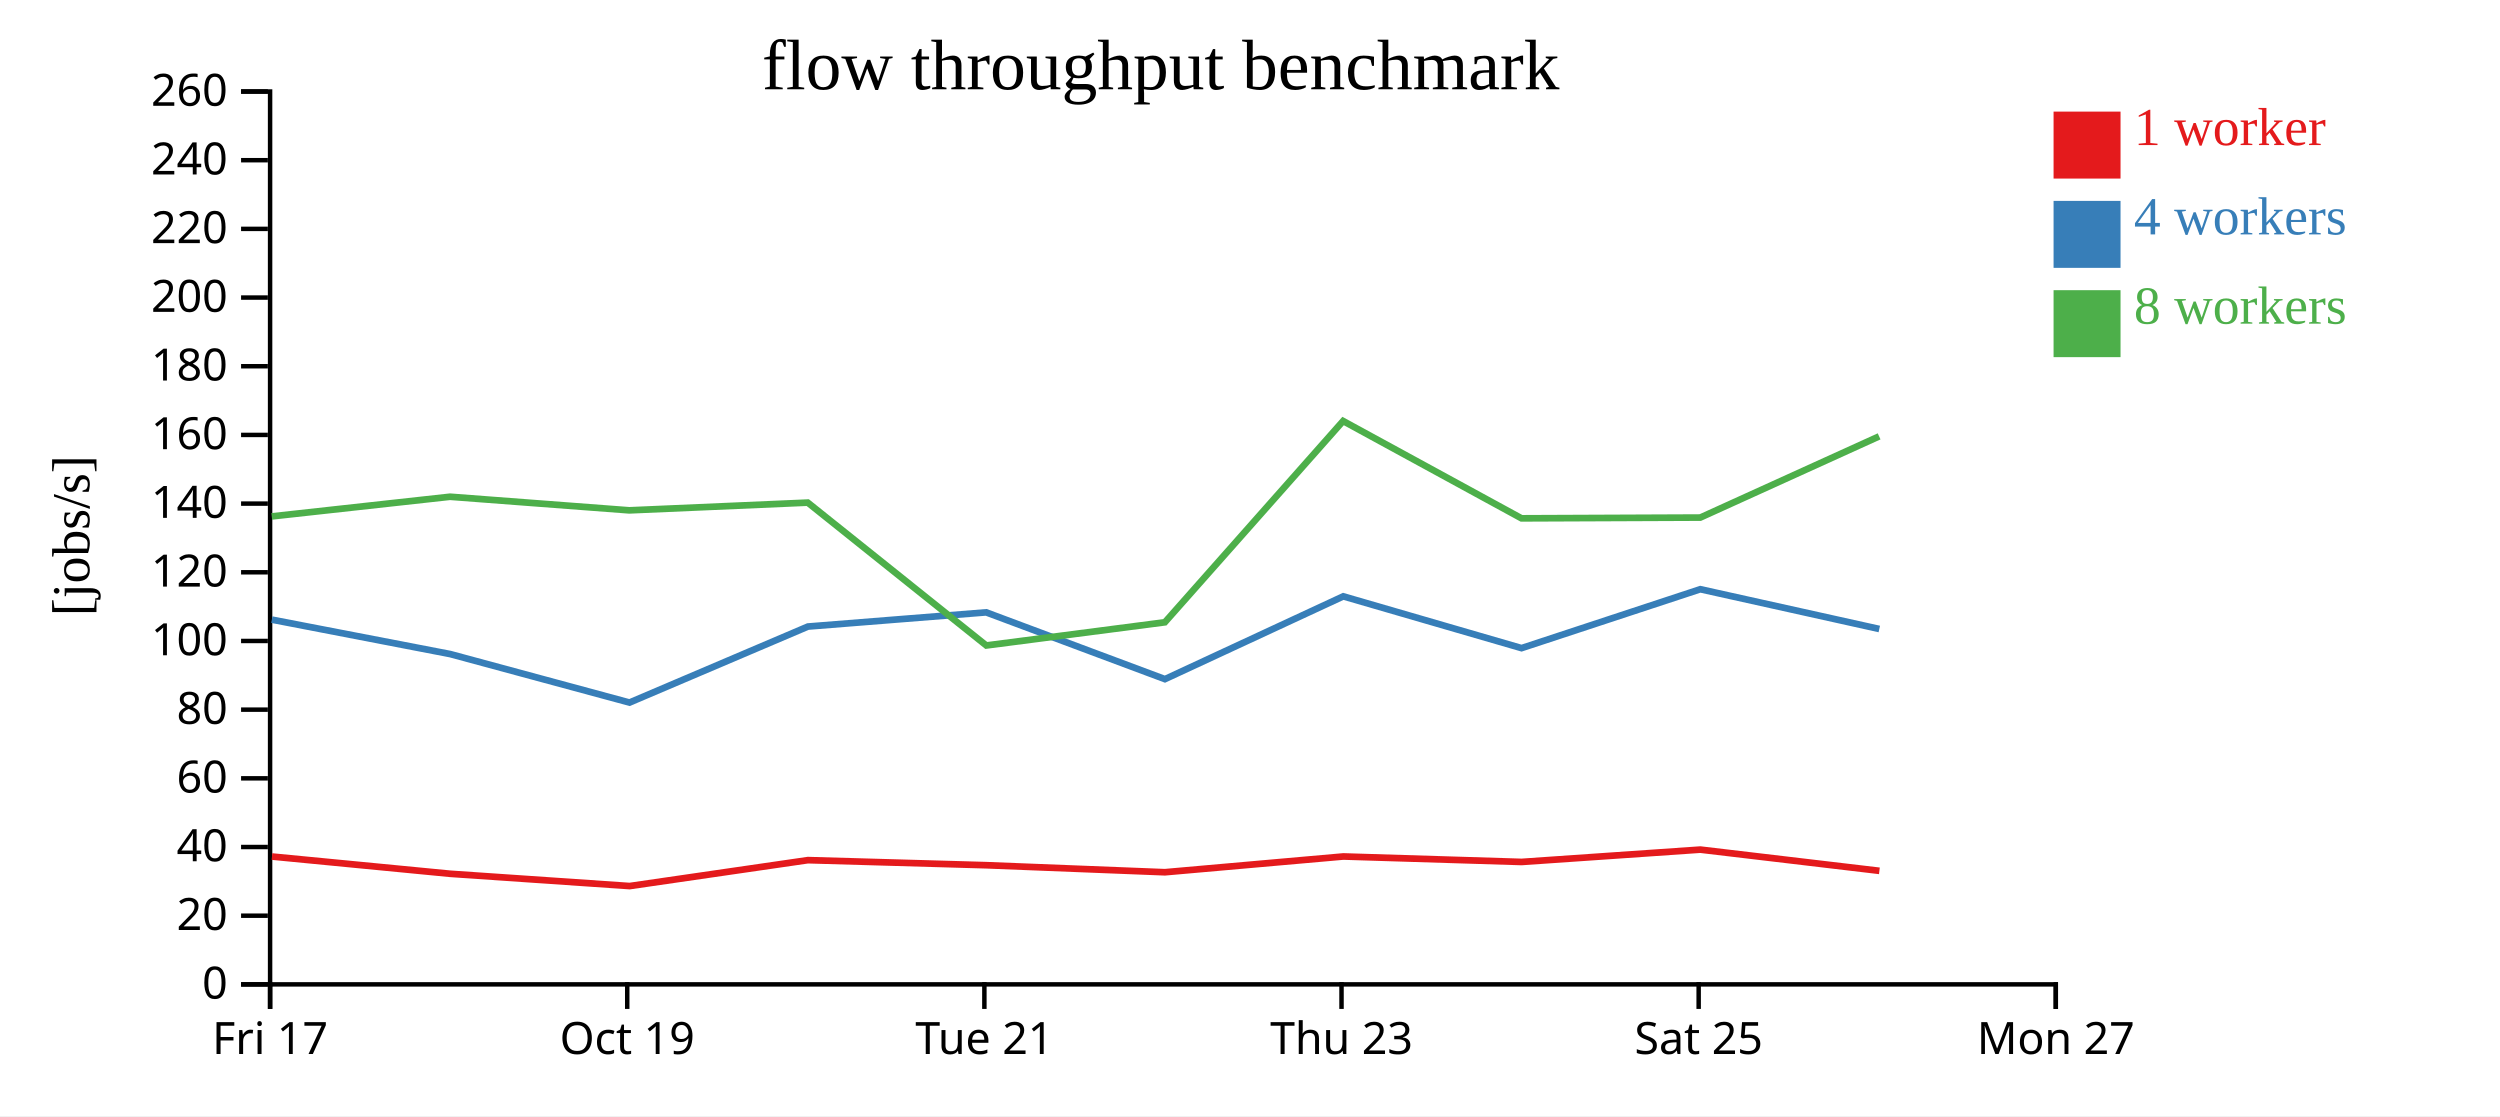
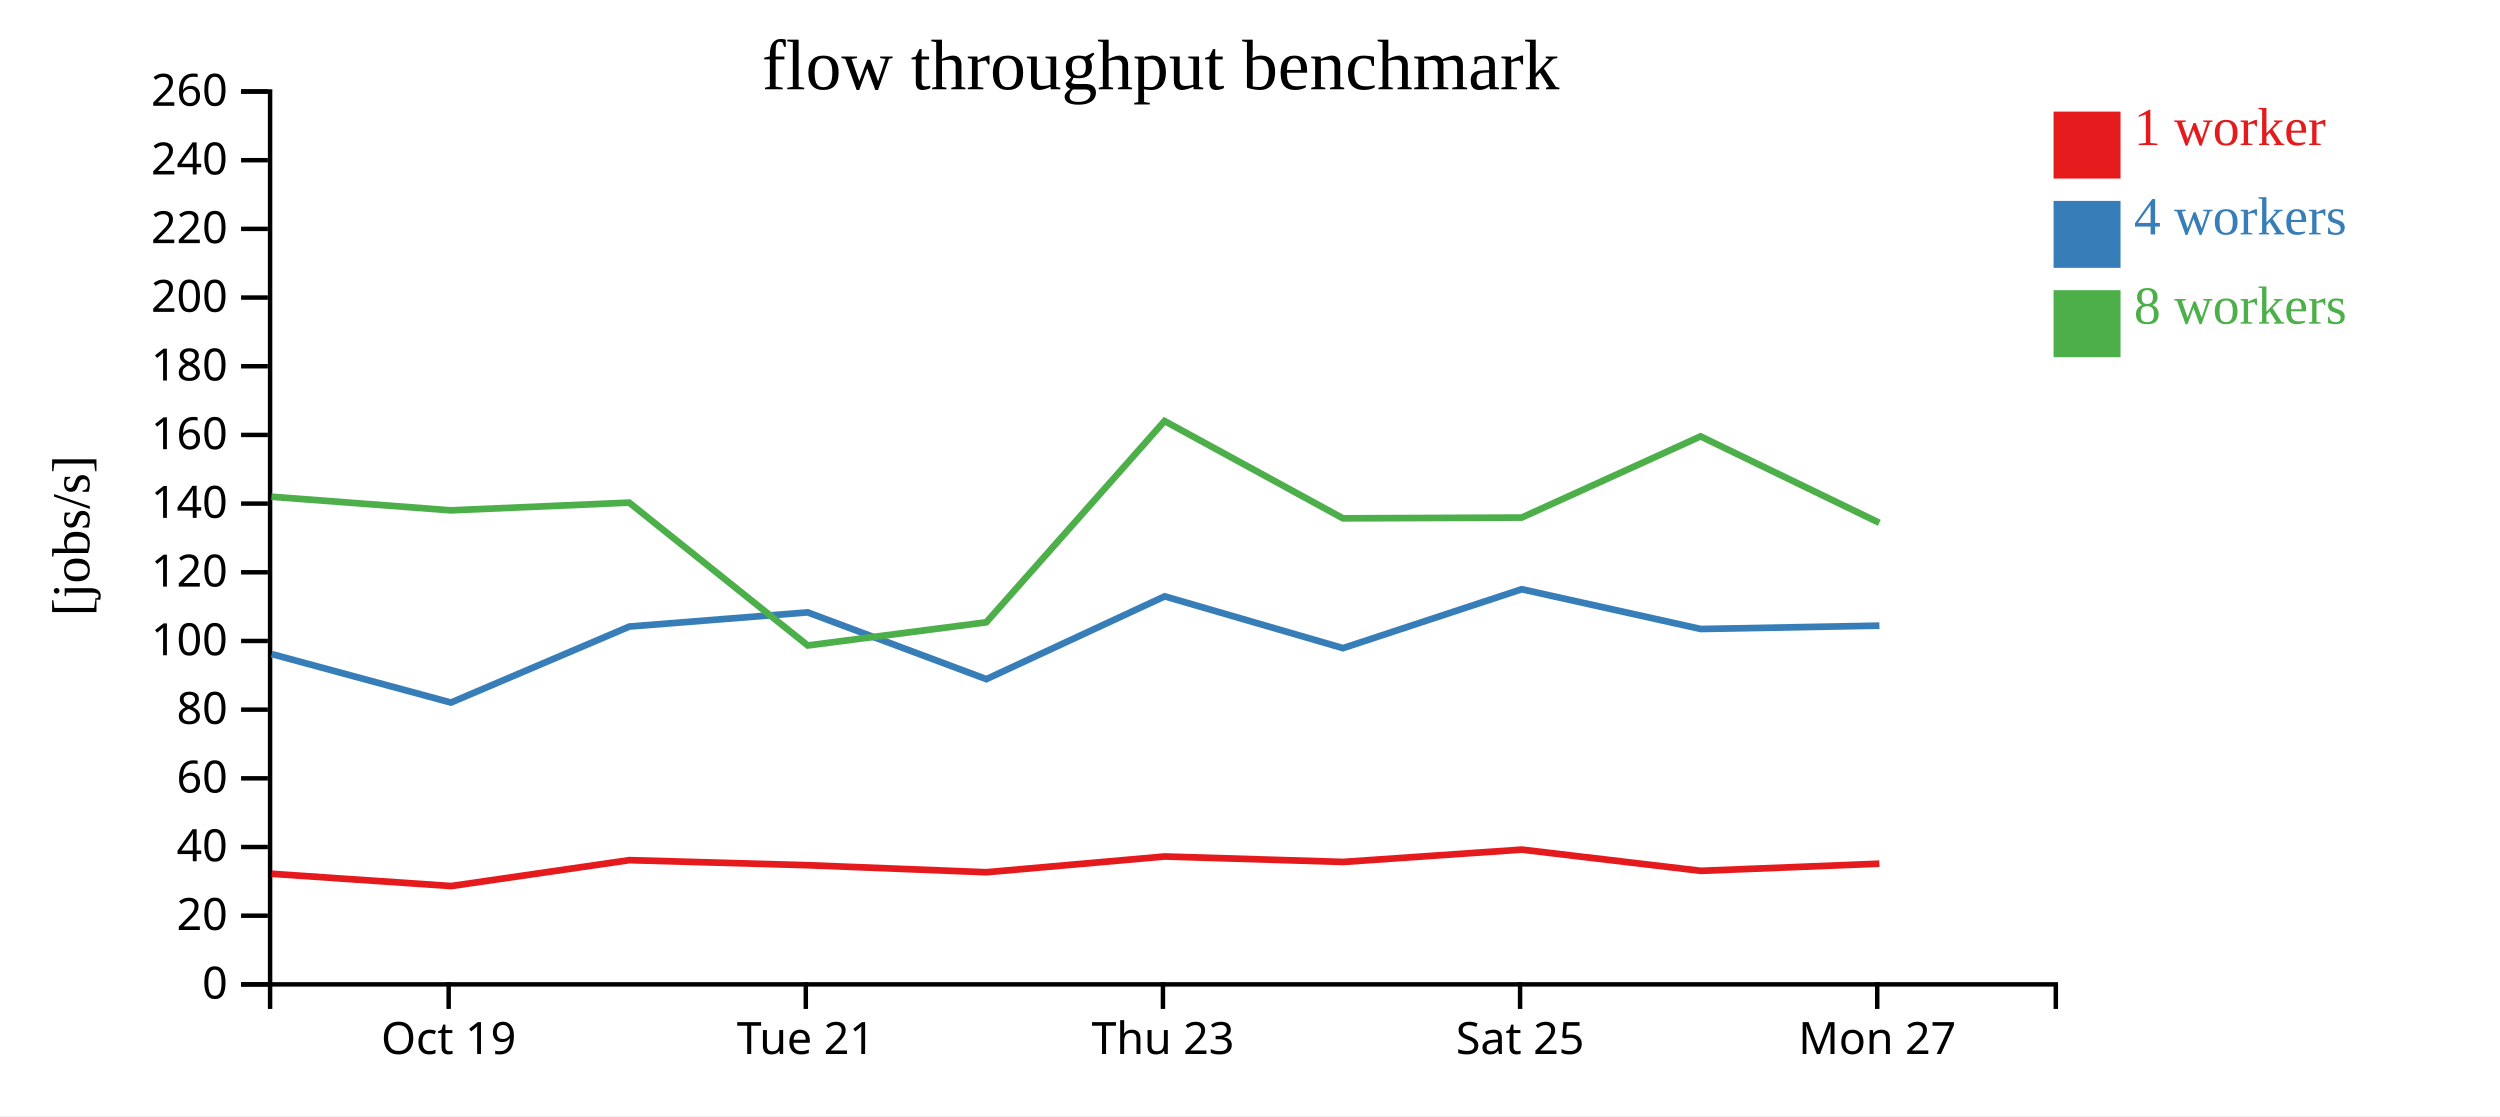
<svg xmlns="http://www.w3.org/2000/svg" width="560" height="250">
  <rect width="100%" height="100%" fill="white" />
  <g transform="translate(60,20)">
    <g transform="translate(0,200)" fill="none" font-size="10" font-family="sans-serif" text-anchor="middle">
      <path class="domain" stroke="currentColor" d="M0.5,6V0.5H400.5V6" />
-       <g class="tick" opacity="1" transform="translate(0.5,0)">
-         <line stroke="currentColor" y2="6" />
-         <text fill="currentColor" y="9" dy="0.71em">Fri 17</text>
-       </g>
-       <g class="tick" opacity="1" transform="translate(80.5,0)">
+       <g class="tick" opacity="1" transform="translate(40.5,0)">
        <line stroke="currentColor" y2="6" />
        <text fill="currentColor" y="9" dy="0.71em">Oct 19</text>
      </g>
-       <g class="tick" opacity="1" transform="translate(160.5,0)">
+       <g class="tick" opacity="1" transform="translate(120.5,0)">
        <line stroke="currentColor" y2="6" />
        <text fill="currentColor" y="9" dy="0.71em">Tue 21</text>
      </g>
-       <g class="tick" opacity="1" transform="translate(240.5,0)">
+       <g class="tick" opacity="1" transform="translate(200.5,0)">
        <line stroke="currentColor" y2="6" />
        <text fill="currentColor" y="9" dy="0.71em">Thu 23</text>
      </g>
-       <g class="tick" opacity="1" transform="translate(320.5,0)">
+       <g class="tick" opacity="1" transform="translate(280.5,0)">
        <line stroke="currentColor" y2="6" />
        <text fill="currentColor" y="9" dy="0.71em">Sat 25</text>
      </g>
-       <g class="tick" opacity="1" transform="translate(400.5,0)">
+       <g class="tick" opacity="1" transform="translate(360.5,0)">
        <line stroke="currentColor" y2="6" />
        <text fill="currentColor" y="9" dy="0.71em">Mon 27</text>
      </g>
    </g>
    <g fill="none" font-size="10" font-family="sans-serif" text-anchor="end">
      <path class="domain" stroke="currentColor" d="M-6,200.5H0.5V0.5H-6" />
      <g class="tick" opacity="1" transform="translate(0,200.5)">
        <line stroke="currentColor" x2="-6" />
        <text fill="currentColor" x="-9" dy="0.32em">0</text>
      </g>
      <g class="tick" opacity="1" transform="translate(0,185.1154)">
        <line stroke="currentColor" x2="-6" />
        <text fill="currentColor" x="-9" dy="0.32em">20</text>
      </g>
      <g class="tick" opacity="1" transform="translate(0,169.7308)">
        <line stroke="currentColor" x2="-6" />
        <text fill="currentColor" x="-9" dy="0.32em">40</text>
      </g>
      <g class="tick" opacity="1" transform="translate(0,154.3462)">
        <line stroke="currentColor" x2="-6" />
        <text fill="currentColor" x="-9" dy="0.32em">60</text>
      </g>
      <g class="tick" opacity="1" transform="translate(0,138.9615)">
        <line stroke="currentColor" x2="-6" />
        <text fill="currentColor" x="-9" dy="0.32em">80</text>
      </g>
      <g class="tick" opacity="1" transform="translate(0,123.5769)">
        <line stroke="currentColor" x2="-6" />
        <text fill="currentColor" x="-9" dy="0.32em">100</text>
      </g>
      <g class="tick" opacity="1" transform="translate(0,108.1923)">
        <line stroke="currentColor" x2="-6" />
        <text fill="currentColor" x="-9" dy="0.32em">120</text>
      </g>
      <g class="tick" opacity="1" transform="translate(0,92.80769)">
        <line stroke="currentColor" x2="-6" />
        <text fill="currentColor" x="-9" dy="0.32em">140</text>
      </g>
      <g class="tick" opacity="1" transform="translate(0,77.42308)">
        <line stroke="currentColor" x2="-6" />
        <text fill="currentColor" x="-9" dy="0.32em">160</text>
      </g>
      <g class="tick" opacity="1" transform="translate(0,62.03846)">
        <line stroke="currentColor" x2="-6" />
        <text fill="currentColor" x="-9" dy="0.32em">180</text>
      </g>
      <g class="tick" opacity="1" transform="translate(0,46.65385)">
        <line stroke="currentColor" x2="-6" />
        <text fill="currentColor" x="-9" dy="0.32em">200</text>
      </g>
      <g class="tick" opacity="1" transform="translate(0,31.26923)">
        <line stroke="currentColor" x2="-6" />
        <text fill="currentColor" x="-9" dy="0.32em">220</text>
      </g>
      <g class="tick" opacity="1" transform="translate(0,15.88462)">
        <line stroke="currentColor" x2="-6" />
        <text fill="currentColor" x="-9" dy="0.32em">240</text>
      </g>
      <g class="tick" opacity="1" transform="translate(0,0.5)">
        <line stroke="currentColor" x2="-6" />
        <text fill="currentColor" x="-9" dy="0.32em">260</text>
      </g>
    </g>
    <text text-anchor="middle" style="font-size: 12px" transform="rotate(-90)" y="-40" x="-100">[jobs/s]</text>
    <text text-anchor="middle" style="font-size: 16px" y="0" x="200">flow throughput benchmark</text>
-     <path class="line" fill="none" stroke="#e41a1c" stroke-width="1.5" d="M0.922,171.864L40.853,175.728L81.046,178.477L120.971,172.672L160.917,173.807L200.935,175.383L240.914,171.852L280.836,173.077L320.871,170.314L360.985,175.067" />
-     <path class="line" fill="none" stroke="#377eb8" stroke-width="1.5" d="M0.892,118.8L40.864,126.516L81.005,137.373L120.981,120.347L160.902,117.168L200.939,132.127L240.891,113.583L280.823,125.182L320.864,111.987L360.963,120.894" />
-     <path class="line" fill="none" stroke="#4daf4a" stroke-width="1.5" d="M0.875,95.674L40.811,91.27L80.965,94.317L120.937,92.586L160.932,124.585L200.93,119.39L240.856,74.309L280.822,96.106L320.865,95.937L360.922,77.745" />
+     <path class="line" fill="none" stroke="#e41a1c" stroke-width="1.5" d="M0.853,175.728L41.046,178.477L80.971,172.672L120.917,173.807L160.935,175.383L200.914,171.852L240.836,173.077L280.871,170.314L320.985,175.067L360.982,173.467" />
+     <path class="line" fill="none" stroke="#377eb8" stroke-width="1.5" d="M0.864,126.516L41.005,137.373L80.981,120.347L120.902,117.168L160.939,132.127L200.891,113.583L240.823,125.182L280.864,111.987L320.963,120.894L360.99,120.149" />
+     <path class="line" fill="none" stroke="#4daf4a" stroke-width="1.5" d="M0.811,91.27L40.965,94.317L80.937,92.586L120.932,124.585L160.93,119.39L200.856,74.309L240.822,96.106L280.865,95.937L320.922,77.745L360.964,97.107" />
    <rect class="dot" x="400" y="5" width="15" height="15" style="fill: #e41a1c;" />
    <rect class="dot" x="400" y="25" width="15" height="15" style="fill: #377eb8;" />
    <rect class="dot" x="400" y="45" width="15" height="15" style="fill: #4daf4a;" />
    <text class="label" x="418" y="12.5" style="fill: #e41a1c; alignment-baseline: middle;" text-anchor="left">1 worker</text>
    <text class="label" x="418" y="32.5" style="fill: #377eb8; alignment-baseline: middle;" text-anchor="left">4 workers</text>
    <text class="label" x="418" y="52.5" style="fill: #4daf4a; alignment-baseline: middle;" text-anchor="left">8 workers</text>
  </g>
</svg>
